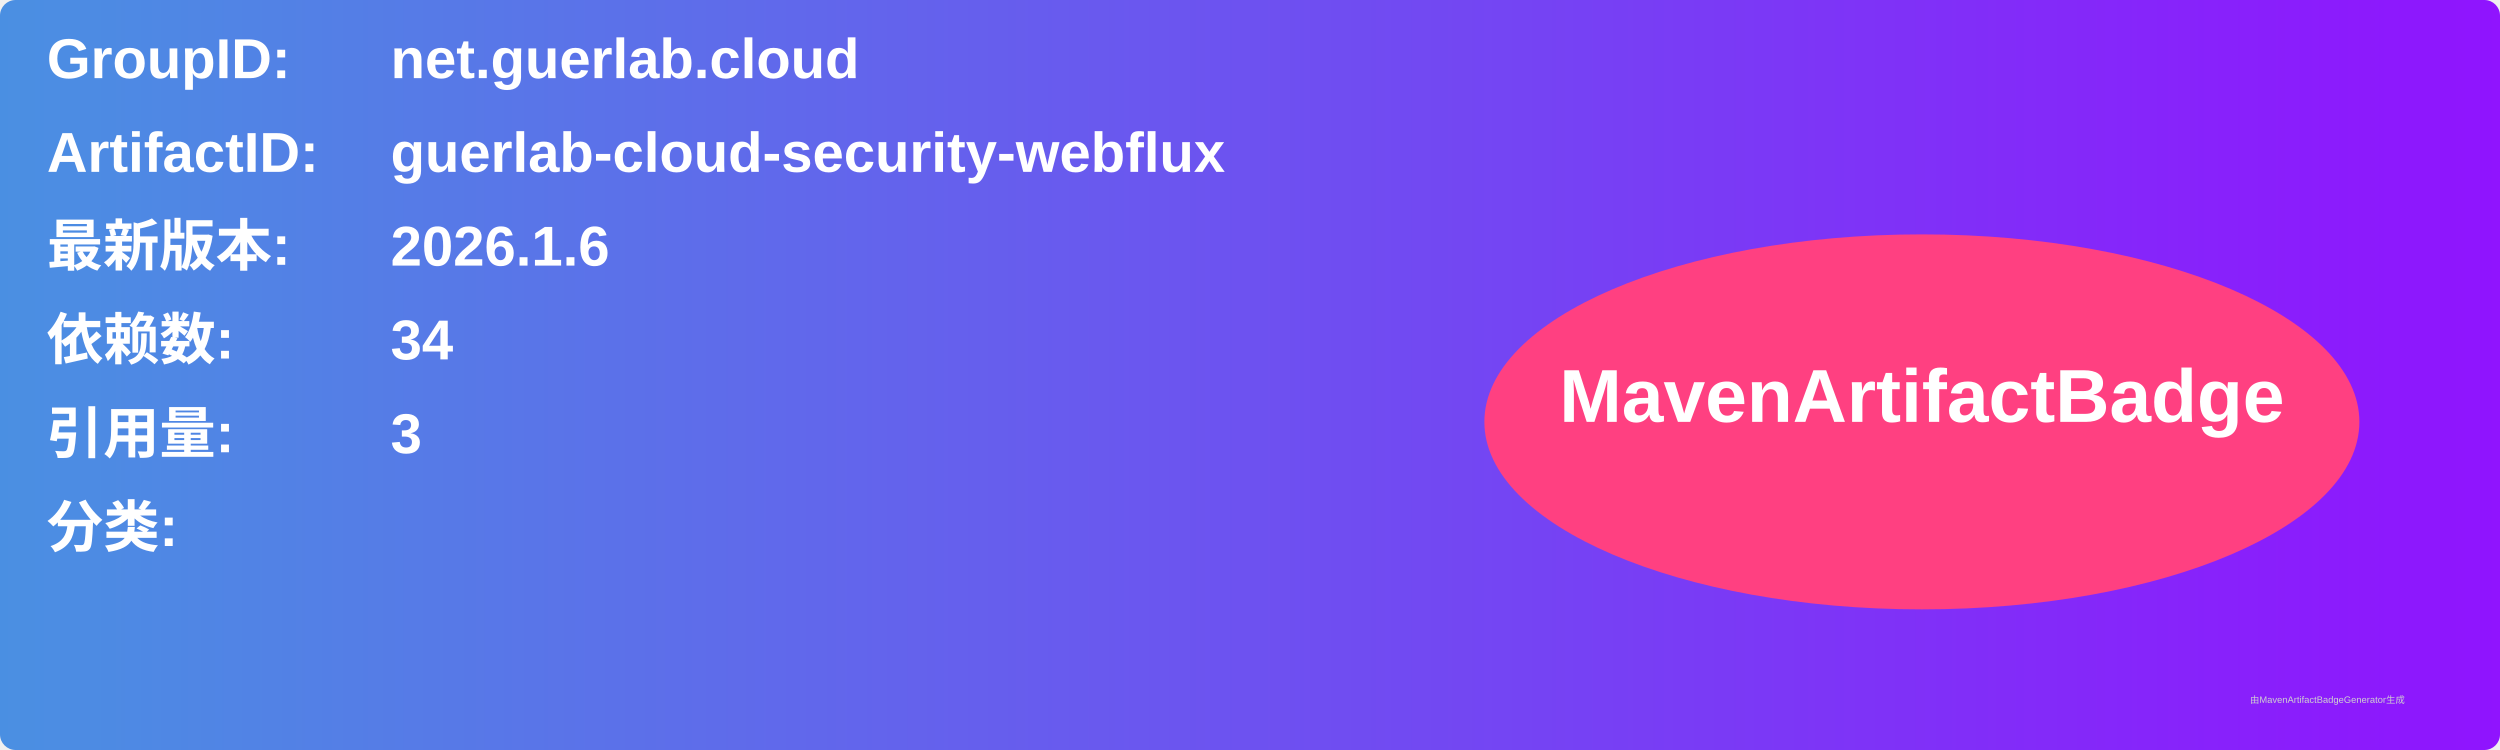
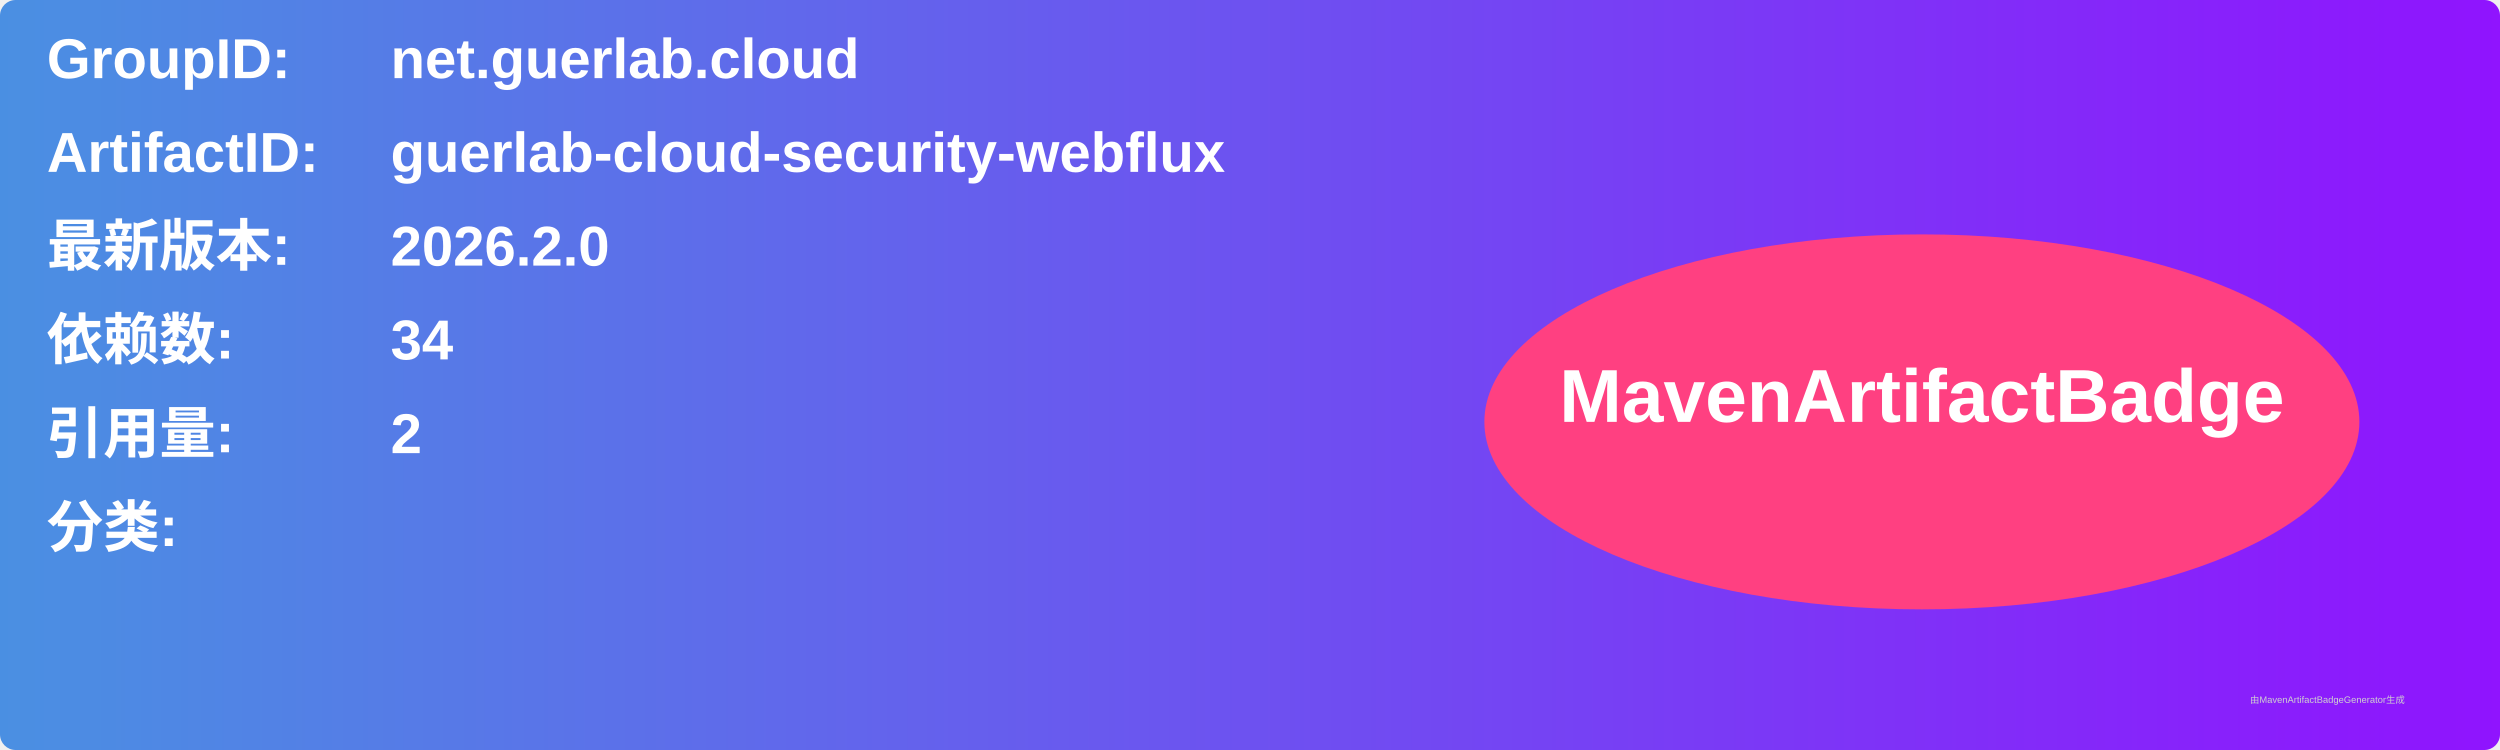
<svg xmlns="http://www.w3.org/2000/svg" width="800" height="240" viewBox="0 0 800 240">
  <linearGradient id="grad" x1="0%" y1="0%" x2="100%" y2="0%">
    <stop offset="0%" stop-color="#4a90e2" />
    <stop offset="100%" stop-color="#9013fe" />
  </linearGradient>
  <rect width="100%" height="100%" rx="5" ry="5" fill="url(#grad)" />
  <g transform="translate(15, 15)">
    <text x="0" y="10" font-family="Arial" font-size="18" fill="white" font-weight="bold" width="260">GroupID:</text>
    <text x="110" y="10" font-family="Arial" font-size="18" fill="white" font-weight="bold" width="460">net.guerlab.cloud</text>
    <text x="0" y="40" font-family="Arial" font-size="18" fill="white" font-weight="bold" width="260">ArtifactID:</text>
    <text x="110" y="40" font-family="Arial" font-size="18" fill="white" font-weight="bold" width="460">guerlab-cloud-security-webflux</text>
    <text x="0" y="70" font-family="Arial" font-size="18" fill="white" font-weight="bold">最新版本:</text>
    <text x="110" y="70" font-family="Arial" font-size="18" fill="white" font-weight="bold">
-       <tspan font-weight="bold">2026.1.6</tspan>
+       <tspan font-weight="bold">2026.2.0</tspan>
    </text>
    <text x="0" y="100" font-family="Arial" font-size="18" fill="white" font-weight="bold">依赖数: </text>
    <text x="110" y="100" font-family="Arial" font-size="18" fill="white">
      <tspan font-weight="bold">34</tspan>
    </text>
    <text x="0" y="130" font-family="Arial" font-size="18" fill="white" font-weight="bold">引用量: </text>
    <text x="110" y="130" font-family="Arial" font-size="18" fill="white">
-       <tspan font-weight="bold">3</tspan>
+       <tspan font-weight="bold">2</tspan>
    </text>
    <text x="0" y="160" font-family="Arial" font-size="18" fill="white" font-weight="bold">分类:</text>
    <text x="10" y="190" font-family="Arial" font-size="10" fill="white">
      <tspan font-weight="bold" />
    </text>
    <ellipse cx="600" cy="120" rx="140" ry="60" fill="#ff4081" />
    <text x="600" y="120" text-anchor="middle" font-family="Arial" font-size="24" fill="white" font-weight="bold">MavenArtifactBadge</text>
  </g>
  <text x="720" y="225" font-family="Arial" font-size="3" fill="#d0d0d0">由MavenArtifactBadgeGenerator生成</text>
</svg>
